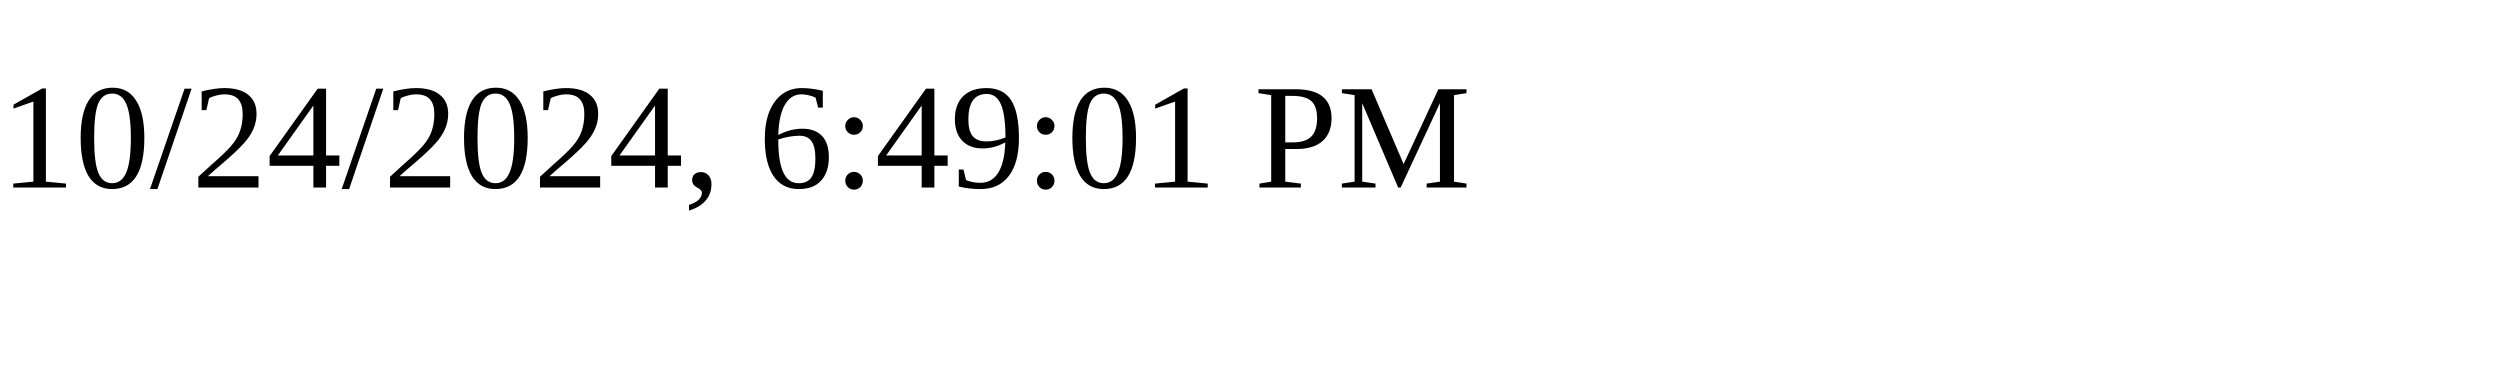
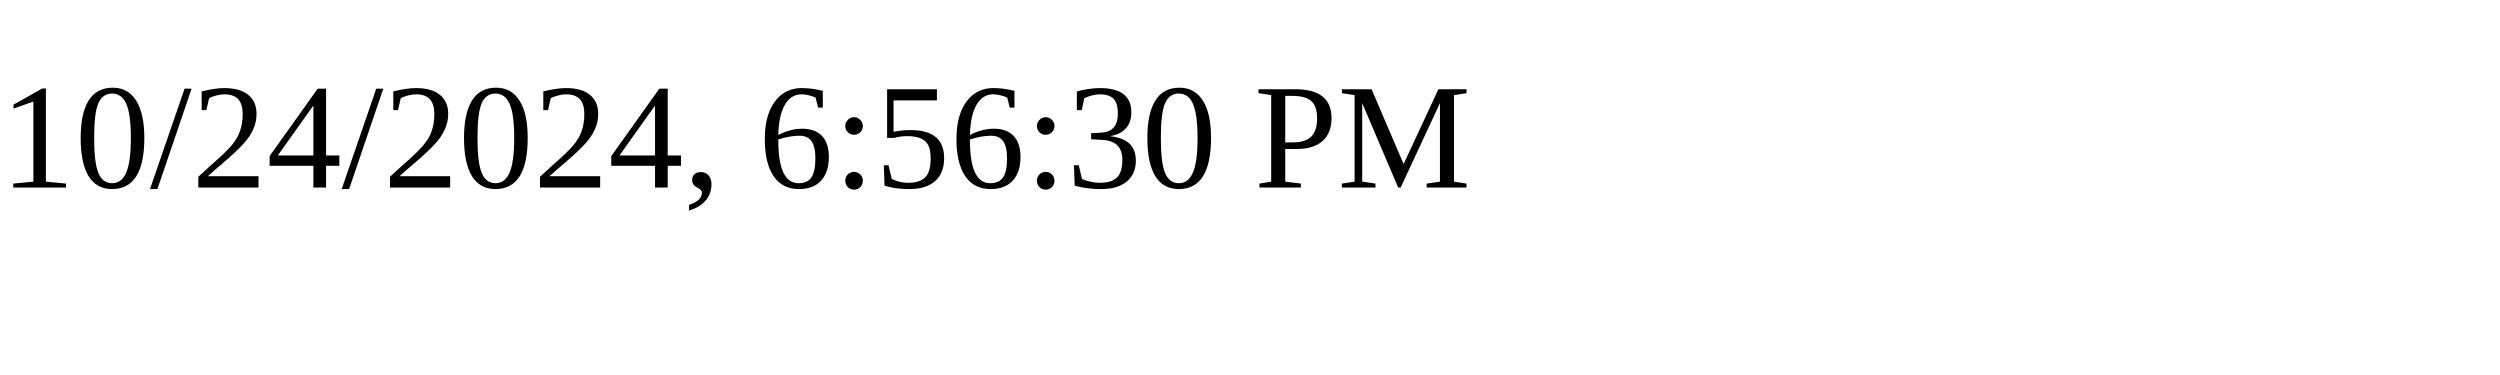
<svg xmlns="http://www.w3.org/2000/svg" height="30" width="200">
-   <text x="0" y="15">10/24/2024, 6:49:01 PM</text>
+   <text x="0" y="15">10/24/2024, 6:56:30 PM</text>
</svg>
